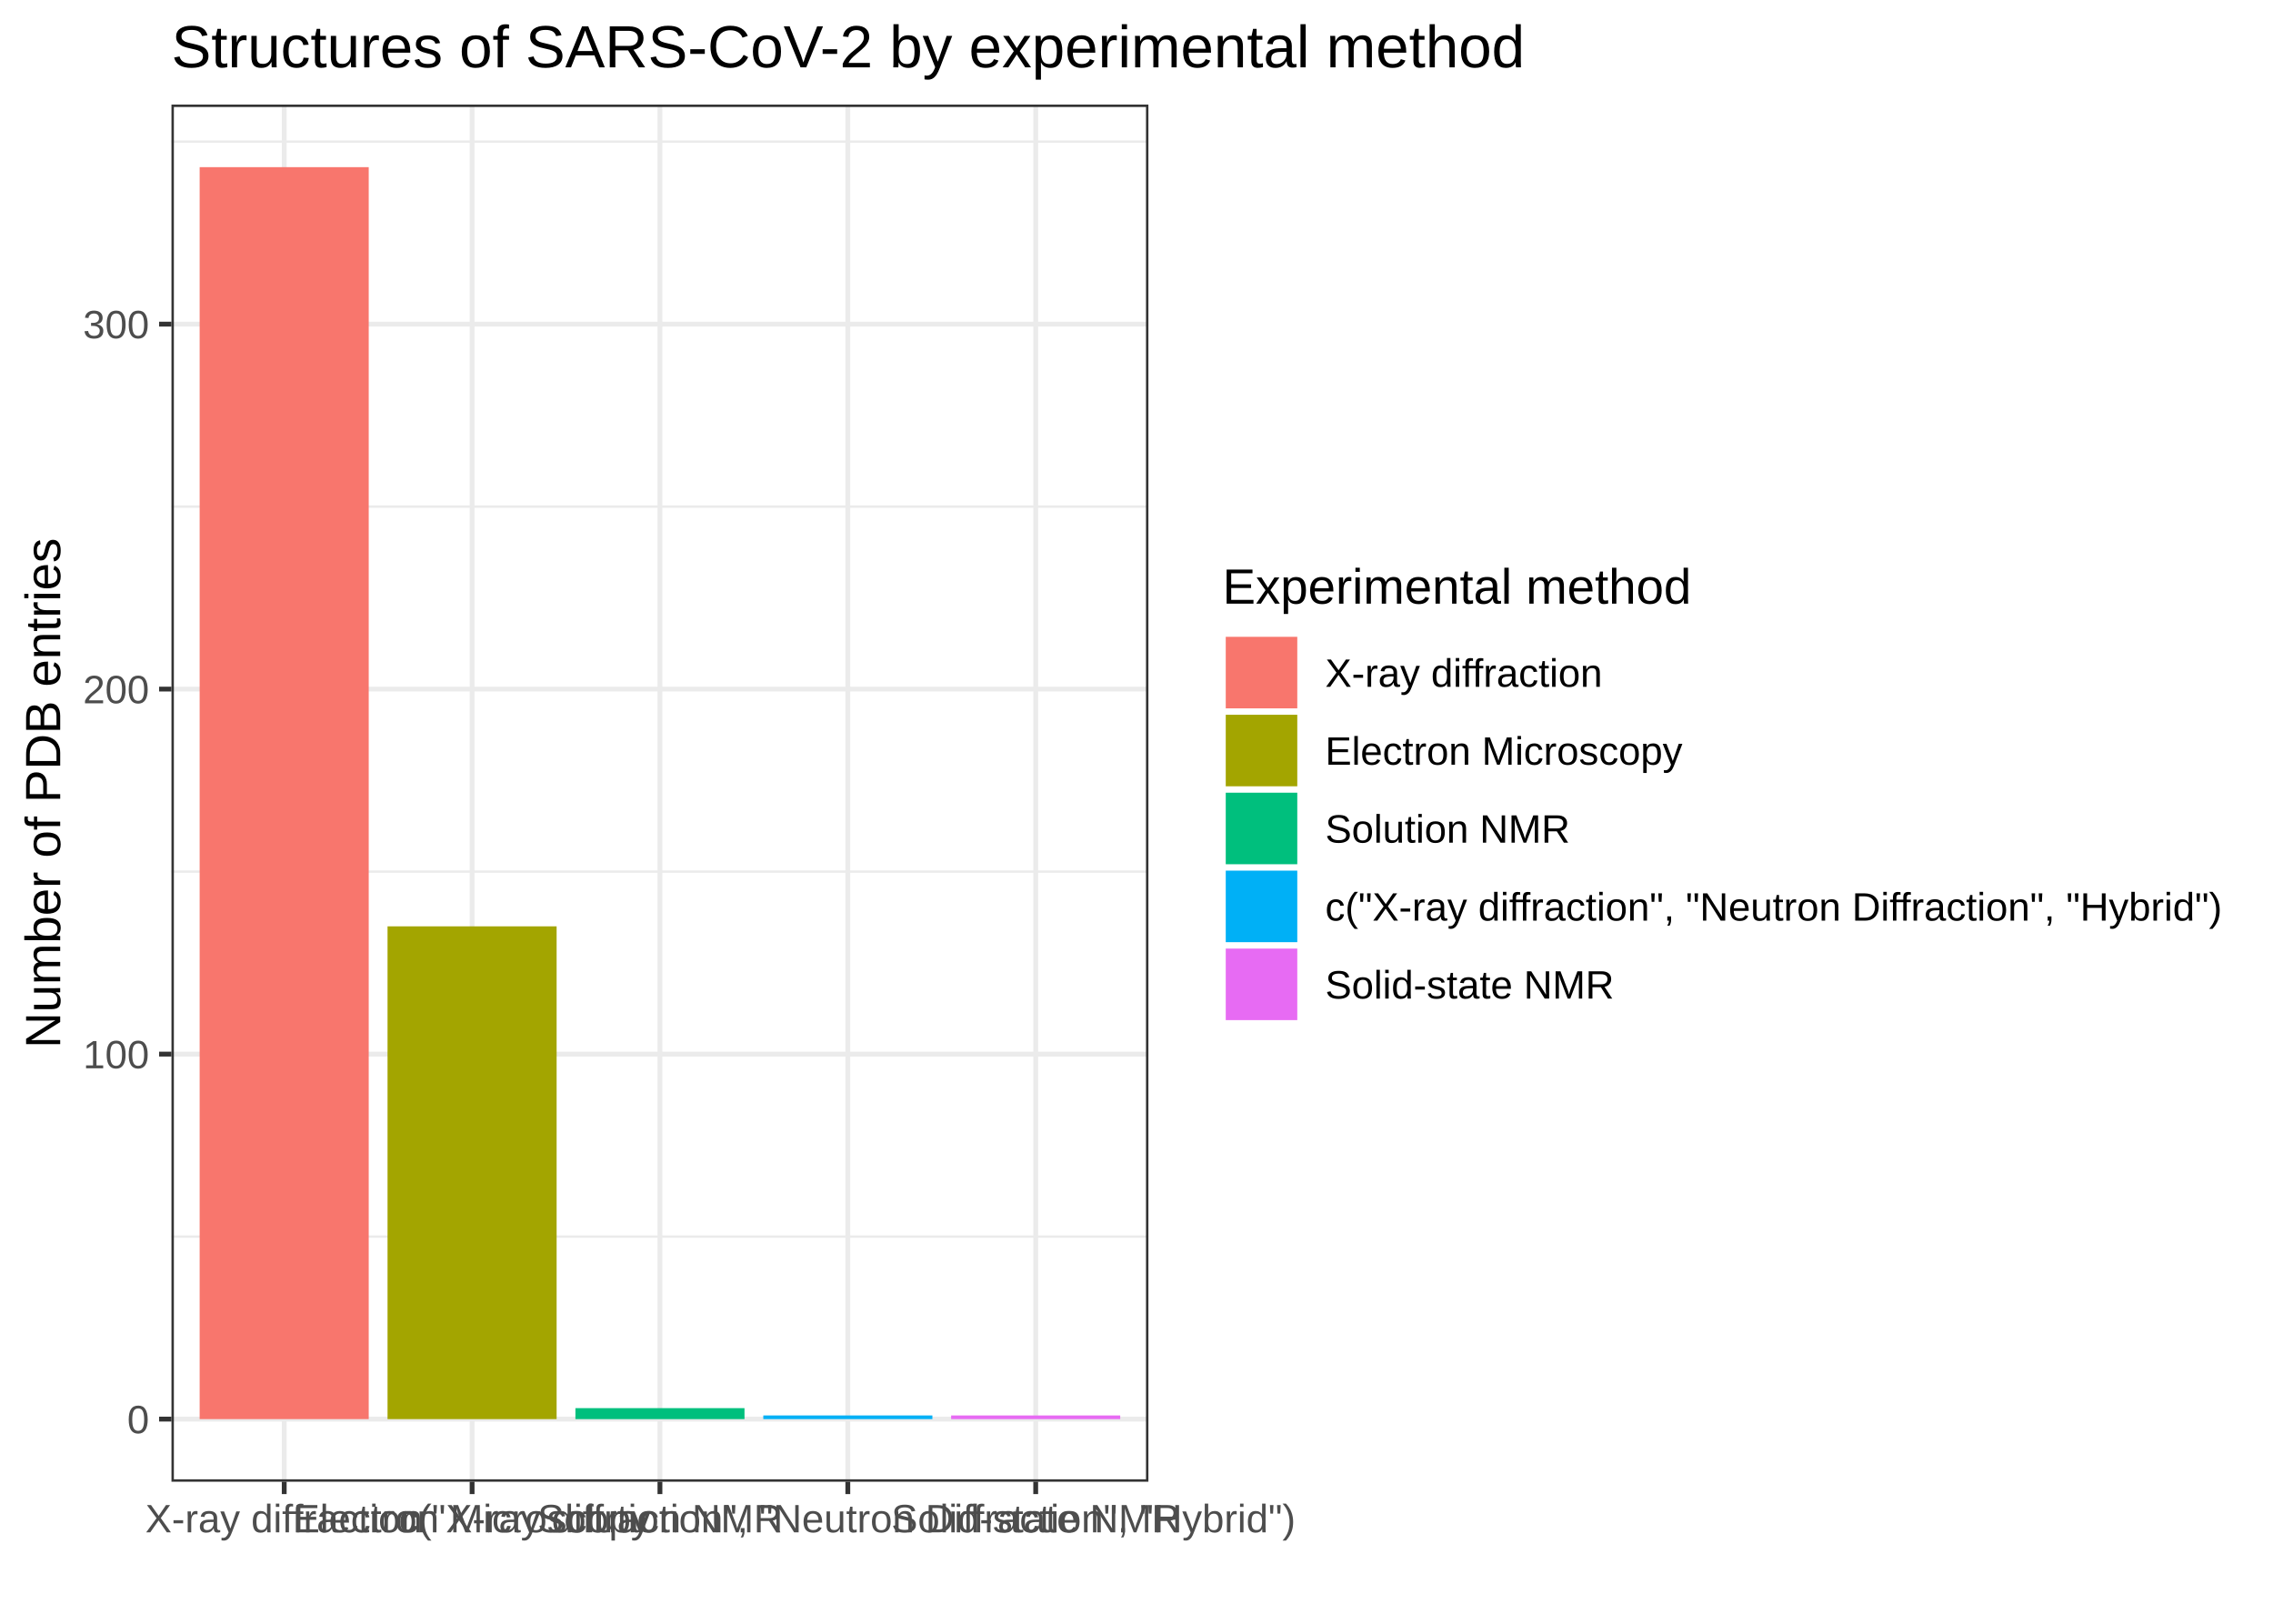
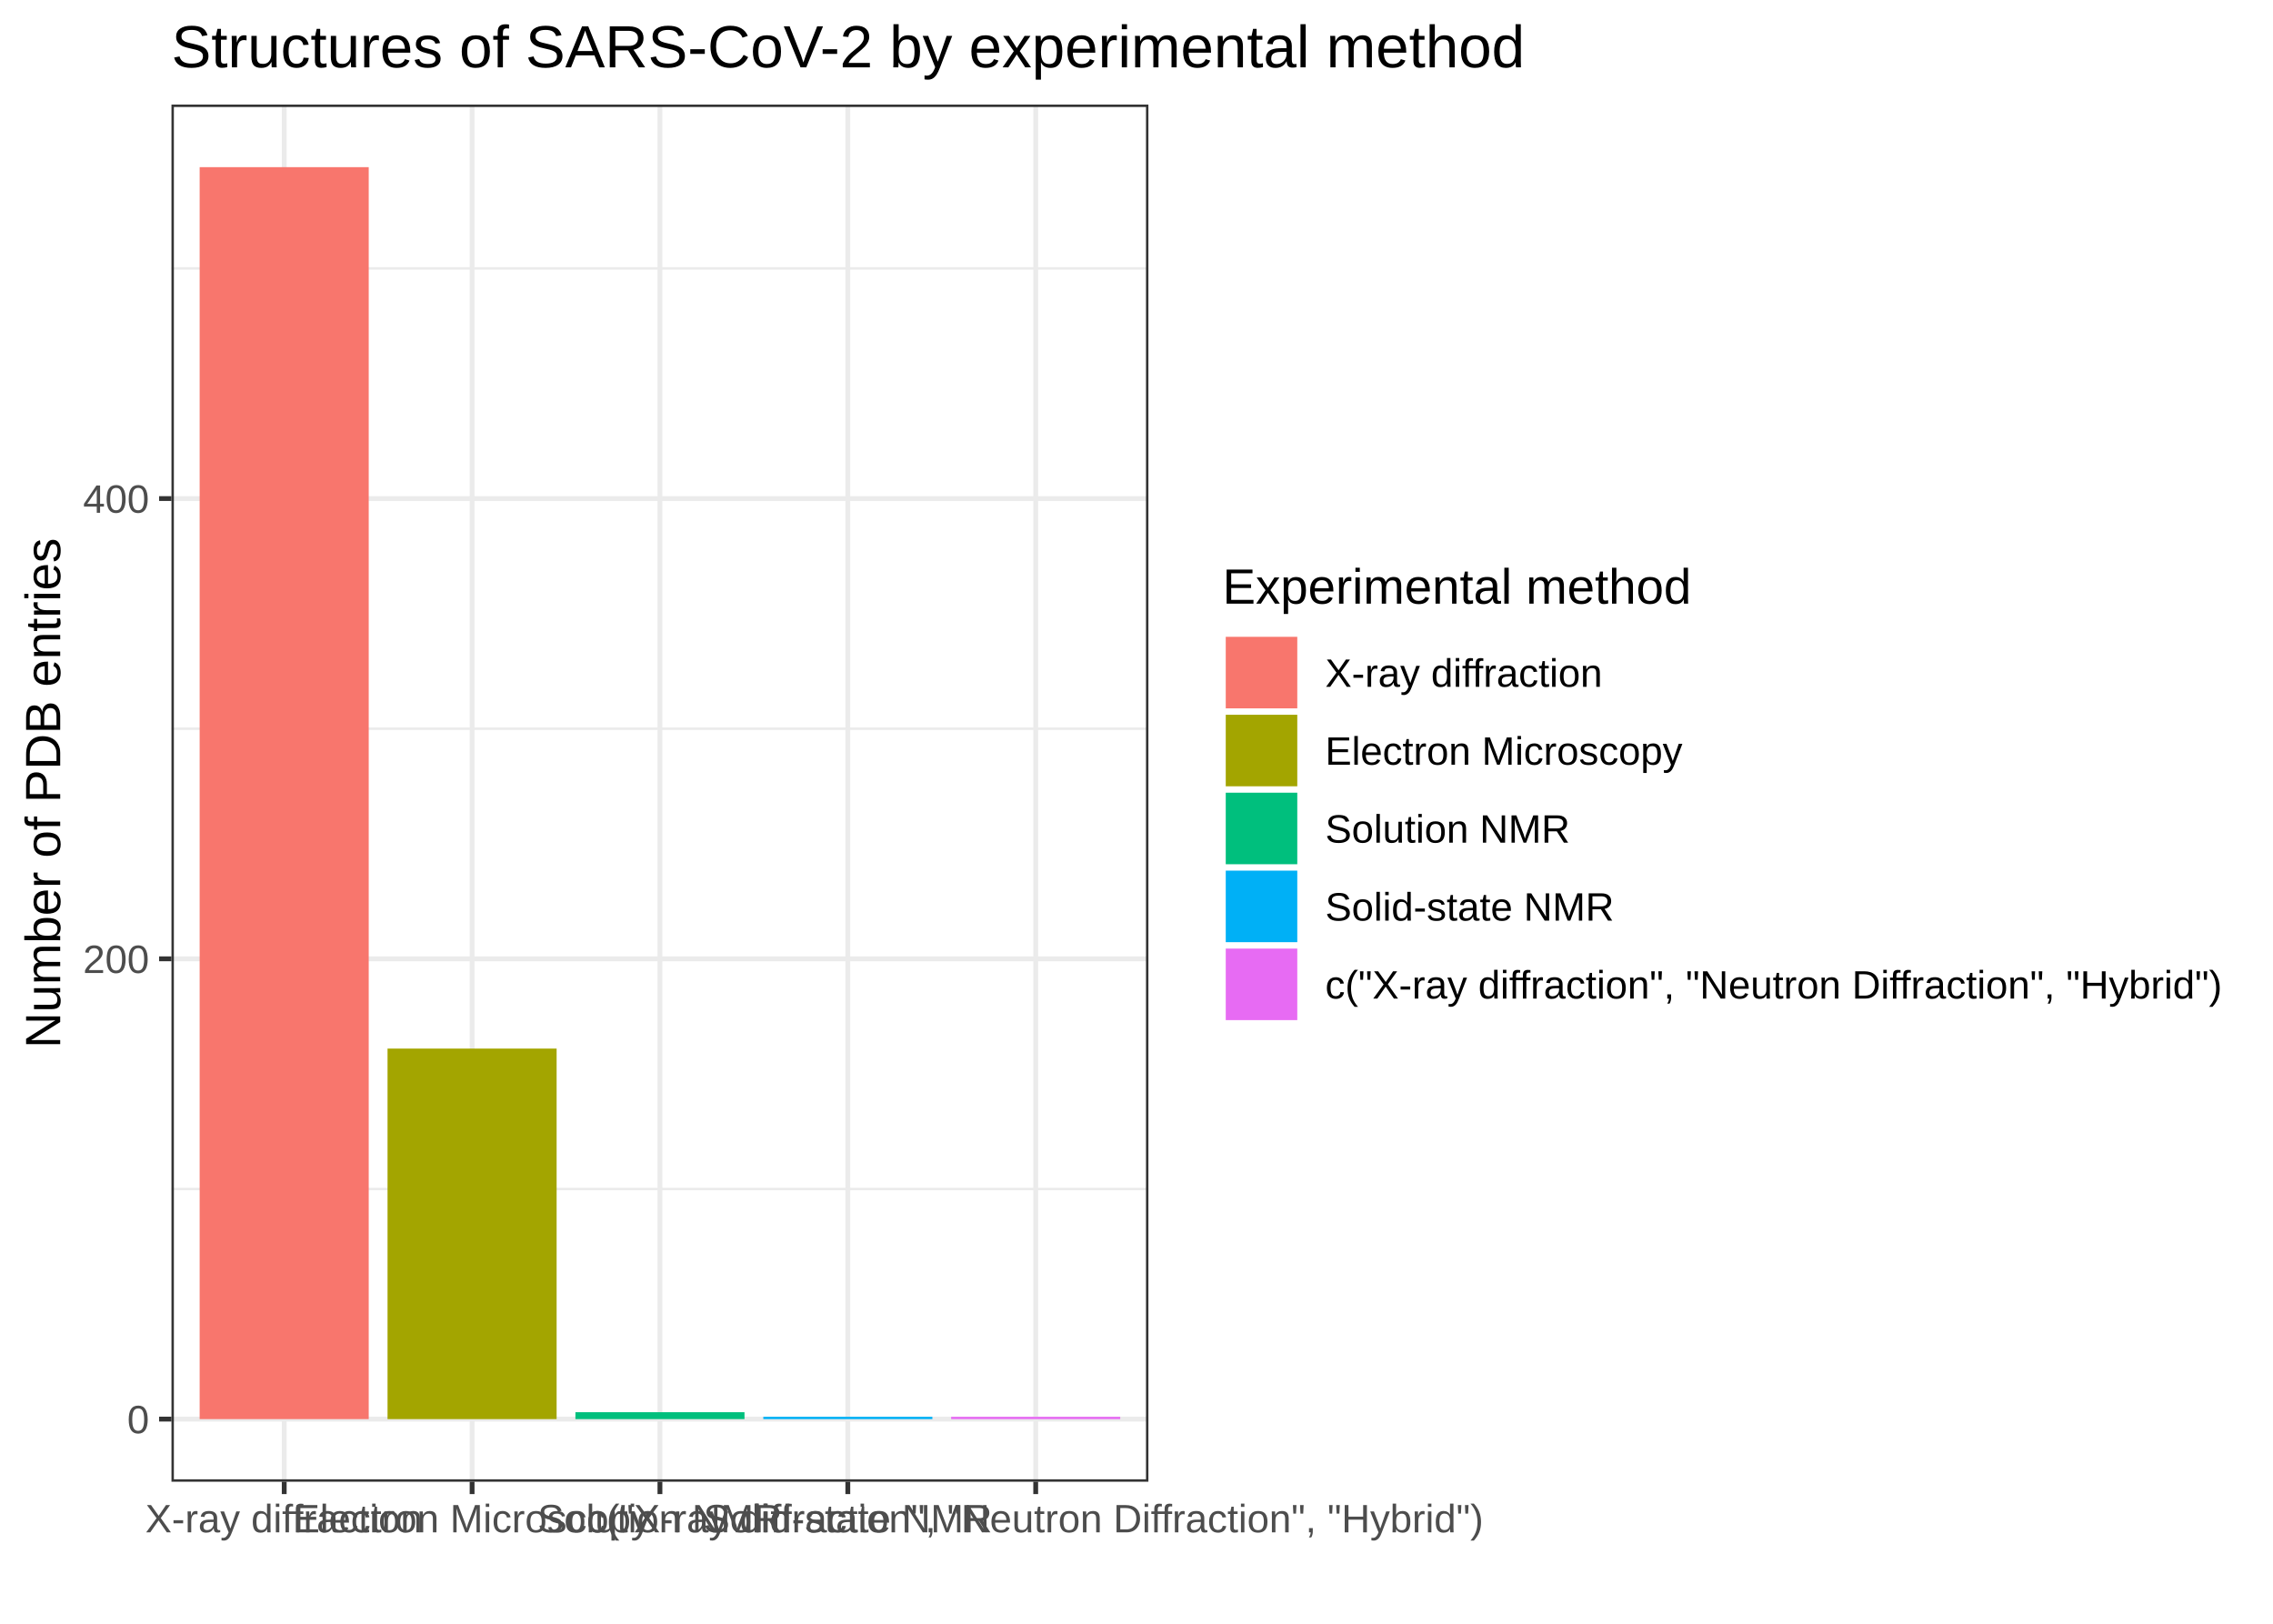
<svg xmlns="http://www.w3.org/2000/svg" viewBox="0 0 504.00 360.00">
  <defs>
    <style type="text/css">
    line, polyline, polygon, path, rect, circle {
      fill: none;
      stroke: #000000;
      stroke-linecap: round;
      stroke-linejoin: round;
      stroke-miterlimit: 10.00;
    }
  </style>
  </defs>
  <rect width="100%" height="100%" style="stroke: none; fill: #FFFFFF;" />
  <rect x="0" y="0" width="504.00" height="360.00" style="stroke-width: 1.07; stroke: #FFFFFF; fill: #FFFFFF;" />
  <defs>
    <clipPath id="cpMzguMDJ8MjU0LjY0fDMyOC41MXwyMy4xOQ==">
      <rect x="38.02" y="23.19" width="216.62" height="305.32" />
    </clipPath>
  </defs>
  <rect x="38.02" y="23.19" width="216.62" height="305.32" style="stroke-width: 1.07; stroke: none; fill: #FFFFFF;" clip-path="url(#cpMzguMDJ8MjU0LjY0fDMyOC41MXwyMy4xOQ==)" />
-   <polyline points="38.02,274.17 254.64,274.17 " style="stroke-width: 0.53; stroke: #EBEBEB; stroke-linecap: butt;" clip-path="url(#cpMzguMDJ8MjU0LjY0fDMyOC41MXwyMy4xOQ==)" />
-   <polyline points="38.02,193.25 254.64,193.25 " style="stroke-width: 0.53; stroke: #EBEBEB; stroke-linecap: butt;" clip-path="url(#cpMzguMDJ8MjU0LjY0fDMyOC41MXwyMy4xOQ==)" />
-   <polyline points="38.02,112.32 254.64,112.32 " style="stroke-width: 0.53; stroke: #EBEBEB; stroke-linecap: butt;" clip-path="url(#cpMzguMDJ8MjU0LjY0fDMyOC41MXwyMy4xOQ==)" />
-   <polyline points="38.02,31.40 254.64,31.40 " style="stroke-width: 0.53; stroke: #EBEBEB; stroke-linecap: butt;" clip-path="url(#cpMzguMDJ8MjU0LjY0fDMyOC41MXwyMy4xOQ==)" />
+   <polyline points="38.02,263.61 254.64,263.61 " style="stroke-width: 0.53; stroke: #EBEBEB; stroke-linecap: butt;" clip-path="url(#cpMzguMDJ8MjU0LjY0fDMyOC41MXwyMy4xOQ==)" />
+   <polyline points="38.02,161.56 254.64,161.56 " style="stroke-width: 0.53; stroke: #EBEBEB; stroke-linecap: butt;" clip-path="url(#cpMzguMDJ8MjU0LjY0fDMyOC41MXwyMy4xOQ==)" />
+   <polyline points="38.02,59.51 254.64,59.51 " style="stroke-width: 0.53; stroke: #EBEBEB; stroke-linecap: butt;" clip-path="url(#cpMzguMDJ8MjU0LjY0fDMyOC41MXwyMy4xOQ==)" />
  <polyline points="38.02,314.63 254.64,314.63 " style="stroke-width: 1.07; stroke: #EBEBEB; stroke-linecap: butt;" clip-path="url(#cpMzguMDJ8MjU0LjY0fDMyOC41MXwyMy4xOQ==)" />
-   <polyline points="38.02,233.71 254.64,233.71 " style="stroke-width: 1.07; stroke: #EBEBEB; stroke-linecap: butt;" clip-path="url(#cpMzguMDJ8MjU0LjY0fDMyOC41MXwyMy4xOQ==)" />
-   <polyline points="38.02,152.78 254.64,152.78 " style="stroke-width: 1.07; stroke: #EBEBEB; stroke-linecap: butt;" clip-path="url(#cpMzguMDJ8MjU0LjY0fDMyOC41MXwyMy4xOQ==)" />
-   <polyline points="38.02,71.86 254.64,71.86 " style="stroke-width: 1.07; stroke: #EBEBEB; stroke-linecap: butt;" clip-path="url(#cpMzguMDJ8MjU0LjY0fDMyOC41MXwyMy4xOQ==)" />
+   <polyline points="38.02,212.58 254.64,212.58 " style="stroke-width: 1.07; stroke: #EBEBEB; stroke-linecap: butt;" clip-path="url(#cpMzguMDJ8MjU0LjY0fDMyOC41MXwyMy4xOQ==)" />
+   <polyline points="38.02,110.54 254.64,110.54 " style="stroke-width: 1.07; stroke: #EBEBEB; stroke-linecap: butt;" clip-path="url(#cpMzguMDJ8MjU0LjY0fDMyOC41MXwyMy4xOQ==)" />
  <polyline points="63.02,328.51 63.02,23.19 " style="stroke-width: 1.07; stroke: #EBEBEB; stroke-linecap: butt;" clip-path="url(#cpMzguMDJ8MjU0LjY0fDMyOC41MXwyMy4xOQ==)" />
  <polyline points="104.68,328.51 104.68,23.19 " style="stroke-width: 1.07; stroke: #EBEBEB; stroke-linecap: butt;" clip-path="url(#cpMzguMDJ8MjU0LjY0fDMyOC41MXwyMy4xOQ==)" />
  <polyline points="146.33,328.51 146.33,23.19 " style="stroke-width: 1.07; stroke: #EBEBEB; stroke-linecap: butt;" clip-path="url(#cpMzguMDJ8MjU0LjY0fDMyOC41MXwyMy4xOQ==)" />
  <polyline points="187.99,328.51 187.99,23.19 " style="stroke-width: 1.07; stroke: #EBEBEB; stroke-linecap: butt;" clip-path="url(#cpMzguMDJ8MjU0LjY0fDMyOC41MXwyMy4xOQ==)" />
  <polyline points="229.65,328.51 229.65,23.19 " style="stroke-width: 1.07; stroke: #EBEBEB; stroke-linecap: butt;" clip-path="url(#cpMzguMDJ8MjU0LjY0fDMyOC41MXwyMy4xOQ==)" />
  <rect x="44.27" y="37.06" width="37.49" height="277.57" style="stroke-width: 1.07; stroke: none; stroke-linecap: square; stroke-linejoin: miter; fill: #F8766D;" clip-path="url(#cpMzguMDJ8MjU0LjY0fDMyOC41MXwyMy4xOQ==)" />
-   <rect x="85.93" y="205.38" width="37.49" height="109.25" style="stroke-width: 1.07; stroke: none; stroke-linecap: square; stroke-linejoin: miter; fill: #A3A500;" clip-path="url(#cpMzguMDJ8MjU0LjY0fDMyOC41MXwyMy4xOQ==)" />
-   <rect x="127.59" y="312.20" width="37.49" height="2.43" style="stroke-width: 1.07; stroke: none; stroke-linecap: square; stroke-linejoin: miter; fill: #00BF7D;" clip-path="url(#cpMzguMDJ8MjU0LjY0fDMyOC41MXwyMy4xOQ==)" />
-   <rect x="169.25" y="313.82" width="37.49" height="0.81" style="stroke-width: 1.07; stroke: none; stroke-linecap: square; stroke-linejoin: miter; fill: #00B0F6;" clip-path="url(#cpMzguMDJ8MjU0LjY0fDMyOC41MXwyMy4xOQ==)" />
-   <rect x="210.90" y="313.82" width="37.49" height="0.81" style="stroke-width: 1.07; stroke: none; stroke-linecap: square; stroke-linejoin: miter; fill: #E76BF3;" clip-path="url(#cpMzguMDJ8MjU0LjY0fDMyOC41MXwyMy4xOQ==)" />
+   <rect x="85.93" y="232.48" width="37.49" height="82.15" style="stroke-width: 1.07; stroke: none; stroke-linecap: square; stroke-linejoin: miter; fill: #A3A500;" clip-path="url(#cpMzguMDJ8MjU0LjY0fDMyOC41MXwyMy4xOQ==)" />
+   <rect x="127.59" y="313.10" width="37.49" height="1.53" style="stroke-width: 1.07; stroke: none; stroke-linecap: square; stroke-linejoin: miter; fill: #00BF7D;" clip-path="url(#cpMzguMDJ8MjU0LjY0fDMyOC41MXwyMy4xOQ==)" />
+   <rect x="169.25" y="314.12" width="37.49" height="0.51" style="stroke-width: 1.07; stroke: none; stroke-linecap: square; stroke-linejoin: miter; fill: #00B0F6;" clip-path="url(#cpMzguMDJ8MjU0LjY0fDMyOC41MXwyMy4xOQ==)" />
+   <rect x="210.90" y="314.12" width="37.49" height="0.51" style="stroke-width: 1.07; stroke: none; stroke-linecap: square; stroke-linejoin: miter; fill: #E76BF3;" clip-path="url(#cpMzguMDJ8MjU0LjY0fDMyOC41MXwyMy4xOQ==)" />
  <rect x="38.02" y="23.19" width="216.62" height="305.32" style="stroke-width: 1.07; stroke: #333333;" clip-path="url(#cpMzguMDJ8MjU0LjY0fDMyOC41MXwyMy4xOQ==)" />
  <defs>
    <clipPath id="cpMC4wMHw1MDQuMDB8MzYwLjAwfDAuMDA=">
      <rect x="0.00" y="0.00" width="504.00" height="360.00" />
    </clipPath>
  </defs>
  <g clip-path="url(#cpMC4wMHw1MDQuMDB8MzYwLjAwfDAuMDA=)">
    <text x="28.20" y="317.78" style="font-size: 8.80px; fill: #4D4D4D; font-family: Arial;" textLength="4.89px" lengthAdjust="spacingAndGlyphs">0</text>
  </g>
  <g clip-path="url(#cpMC4wMHw1MDQuMDB8MzYwLjAwfDAuMDA=)">
-     <text x="18.41" y="236.86" style="font-size: 8.80px; fill: #4D4D4D; font-family: Arial;" textLength="14.68px" lengthAdjust="spacingAndGlyphs">100</text>
+     <text x="18.41" y="215.73" style="font-size: 8.80px; fill: #4D4D4D; font-family: Arial;" textLength="14.68px" lengthAdjust="spacingAndGlyphs">200</text>
  </g>
  <g clip-path="url(#cpMC4wMHw1MDQuMDB8MzYwLjAwfDAuMDA=)">
-     <text x="18.41" y="155.93" style="font-size: 8.80px; fill: #4D4D4D; font-family: Arial;" textLength="14.68px" lengthAdjust="spacingAndGlyphs">200</text>
-   </g>
-   <g clip-path="url(#cpMC4wMHw1MDQuMDB8MzYwLjAwfDAuMDA=)">
-     <text x="18.41" y="75.01" style="font-size: 8.80px; fill: #4D4D4D; font-family: Arial;" textLength="14.68px" lengthAdjust="spacingAndGlyphs">300</text>
+     <text x="18.41" y="113.69" style="font-size: 8.80px; fill: #4D4D4D; font-family: Arial;" textLength="14.68px" lengthAdjust="spacingAndGlyphs">400</text>
  </g>
  <polyline points="35.28,314.63 38.02,314.63 " style="stroke-width: 1.07; stroke: #333333; stroke-linecap: butt;" clip-path="url(#cpMC4wMHw1MDQuMDB8MzYwLjAwfDAuMDA=)" />
-   <polyline points="35.28,233.71 38.02,233.71 " style="stroke-width: 1.07; stroke: #333333; stroke-linecap: butt;" clip-path="url(#cpMC4wMHw1MDQuMDB8MzYwLjAwfDAuMDA=)" />
-   <polyline points="35.28,152.78 38.02,152.78 " style="stroke-width: 1.07; stroke: #333333; stroke-linecap: butt;" clip-path="url(#cpMC4wMHw1MDQuMDB8MzYwLjAwfDAuMDA=)" />
-   <polyline points="35.28,71.86 38.02,71.86 " style="stroke-width: 1.07; stroke: #333333; stroke-linecap: butt;" clip-path="url(#cpMC4wMHw1MDQuMDB8MzYwLjAwfDAuMDA=)" />
+   <polyline points="35.28,212.58 38.02,212.58 " style="stroke-width: 1.07; stroke: #333333; stroke-linecap: butt;" clip-path="url(#cpMC4wMHw1MDQuMDB8MzYwLjAwfDAuMDA=)" />
+   <polyline points="35.28,110.54 38.02,110.54 " style="stroke-width: 1.07; stroke: #333333; stroke-linecap: butt;" clip-path="url(#cpMC4wMHw1MDQuMDB8MzYwLjAwfDAuMDA=)" />
  <polyline points="63.02,331.25 63.02,328.51 " style="stroke-width: 1.07; stroke: #333333; stroke-linecap: butt;" clip-path="url(#cpMC4wMHw1MDQuMDB8MzYwLjAwfDAuMDA=)" />
  <polyline points="104.68,331.25 104.68,328.51 " style="stroke-width: 1.07; stroke: #333333; stroke-linecap: butt;" clip-path="url(#cpMC4wMHw1MDQuMDB8MzYwLjAwfDAuMDA=)" />
  <polyline points="146.33,331.25 146.33,328.51 " style="stroke-width: 1.07; stroke: #333333; stroke-linecap: butt;" clip-path="url(#cpMC4wMHw1MDQuMDB8MzYwLjAwfDAuMDA=)" />
  <polyline points="187.99,331.25 187.99,328.51 " style="stroke-width: 1.07; stroke: #333333; stroke-linecap: butt;" clip-path="url(#cpMC4wMHw1MDQuMDB8MzYwLjAwfDAuMDA=)" />
  <polyline points="229.65,331.25 229.65,328.51 " style="stroke-width: 1.07; stroke: #333333; stroke-linecap: butt;" clip-path="url(#cpMC4wMHw1MDQuMDB8MzYwLjAwfDAuMDA=)" />
  <g clip-path="url(#cpMC4wMHw1MDQuMDB8MzYwLjAwfDAuMDA=)">
    <text x="32.21" y="339.74" style="font-size: 8.80px; fill: #4D4D4D; font-family: Arial;" textLength="61.62px" lengthAdjust="spacingAndGlyphs">X-ray diffraction</text>
  </g>
  <g clip-path="url(#cpMC4wMHw1MDQuMDB8MzYwLjAwfDAuMDA=)">
    <text x="65.06" y="339.74" style="font-size: 8.80px; fill: #4D4D4D; font-family: Arial;" textLength="79.23px" lengthAdjust="spacingAndGlyphs">Electron Microscopy</text>
  </g>
  <g clip-path="url(#cpMC4wMHw1MDQuMDB8MzYwLjAwfDAuMDA=)">
    <text x="119.19" y="339.74" style="font-size: 8.80px; fill: #4D4D4D; font-family: Arial;" textLength="54.29px" lengthAdjust="spacingAndGlyphs">Solution NMR</text>
  </g>
  <g clip-path="url(#cpMC4wMHw1MDQuMDB8MzYwLjAwfDAuMDA=)">
-     <text x="88.39" y="339.74" style="font-size: 8.80px; fill: #4D4D4D; font-family: Arial;" textLength="199.20px" lengthAdjust="spacingAndGlyphs">c("X-ray diffraction", "Neutron Diffraction", "Hybrid")</text>
+     <text x="155.96" y="339.74" style="font-size: 8.80px; fill: #4D4D4D; font-family: Arial;" textLength="64.06px" lengthAdjust="spacingAndGlyphs">Solid-state NMR</text>
  </g>
  <g clip-path="url(#cpMC4wMHw1MDQuMDB8MzYwLjAwfDAuMDA=)">
-     <text x="197.62" y="339.74" style="font-size: 8.80px; fill: #4D4D4D; font-family: Arial;" textLength="64.06px" lengthAdjust="spacingAndGlyphs">Solid-state NMR</text>
+     <text x="130.05" y="339.74" style="font-size: 8.80px; fill: #4D4D4D; font-family: Arial;" textLength="199.20px" lengthAdjust="spacingAndGlyphs">c("X-ray diffraction", "Neutron Diffraction", "Hybrid")</text>
  </g>
  <g clip-path="url(#cpMC4wMHw1MDQuMDB8MzYwLjAwfDAuMDA=)">
    <text transform="translate(13.35,232.40) rotate(-90)" style="font-size: 11.00px; font-family: Arial;" textLength="113.10px" lengthAdjust="spacingAndGlyphs">Number of PDB entries</text>
  </g>
  <rect x="265.60" y="119.33" width="232.92" height="113.03" style="stroke-width: 1.07; stroke: none; fill: #FFFFFF;" clip-path="url(#cpMC4wMHw1MDQuMDB8MzYwLjAwfDAuMDA=)" />
  <g clip-path="url(#cpMC4wMHw1MDQuMDB8MzYwLjAwfDAuMDA=)">
    <text x="271.08" y="133.84" style="font-size: 11.00px; font-family: Arial;" textLength="103.94px" lengthAdjust="spacingAndGlyphs">Experimental method</text>
  </g>
  <rect x="271.08" y="140.48" width="17.28" height="17.28" style="stroke-width: 1.07; stroke: none; fill: #FFFFFF;" clip-path="url(#cpMC4wMHw1MDQuMDB8MzYwLjAwfDAuMDA=)" />
  <rect x="271.79" y="141.19" width="15.86" height="15.86" style="stroke-width: 1.07; stroke: none; stroke-linecap: square; stroke-linejoin: miter; fill: #F8766D;" clip-path="url(#cpMC4wMHw1MDQuMDB8MzYwLjAwfDAuMDA=)" />
  <rect x="271.08" y="157.76" width="17.28" height="17.28" style="stroke-width: 1.07; stroke: none; fill: #FFFFFF;" clip-path="url(#cpMC4wMHw1MDQuMDB8MzYwLjAwfDAuMDA=)" />
  <rect x="271.79" y="158.47" width="15.86" height="15.86" style="stroke-width: 1.07; stroke: none; stroke-linecap: square; stroke-linejoin: miter; fill: #A3A500;" clip-path="url(#cpMC4wMHw1MDQuMDB8MzYwLjAwfDAuMDA=)" />
  <rect x="271.08" y="175.04" width="17.28" height="17.28" style="stroke-width: 1.07; stroke: none; fill: #FFFFFF;" clip-path="url(#cpMC4wMHw1MDQuMDB8MzYwLjAwfDAuMDA=)" />
  <rect x="271.79" y="175.75" width="15.86" height="15.86" style="stroke-width: 1.07; stroke: none; stroke-linecap: square; stroke-linejoin: miter; fill: #00BF7D;" clip-path="url(#cpMC4wMHw1MDQuMDB8MzYwLjAwfDAuMDA=)" />
  <rect x="271.08" y="192.32" width="17.28" height="17.28" style="stroke-width: 1.07; stroke: none; fill: #FFFFFF;" clip-path="url(#cpMC4wMHw1MDQuMDB8MzYwLjAwfDAuMDA=)" />
  <rect x="271.79" y="193.03" width="15.86" height="15.86" style="stroke-width: 1.07; stroke: none; stroke-linecap: square; stroke-linejoin: miter; fill: #00B0F6;" clip-path="url(#cpMC4wMHw1MDQuMDB8MzYwLjAwfDAuMDA=)" />
  <rect x="271.08" y="209.60" width="17.28" height="17.28" style="stroke-width: 1.07; stroke: none; fill: #FFFFFF;" clip-path="url(#cpMC4wMHw1MDQuMDB8MzYwLjAwfDAuMDA=)" />
  <rect x="271.79" y="210.31" width="15.86" height="15.86" style="stroke-width: 1.07; stroke: none; stroke-linecap: square; stroke-linejoin: miter; fill: #E76BF3;" clip-path="url(#cpMC4wMHw1MDQuMDB8MzYwLjAwfDAuMDA=)" />
  <g clip-path="url(#cpMC4wMHw1MDQuMDB8MzYwLjAwfDAuMDA=)">
    <text x="293.84" y="152.27" style="font-size: 8.80px; font-family: Arial;" textLength="61.62px" lengthAdjust="spacingAndGlyphs">X-ray diffraction</text>
  </g>
  <g clip-path="url(#cpMC4wMHw1MDQuMDB8MzYwLjAwfDAuMDA=)">
    <text x="293.84" y="169.55" style="font-size: 8.80px; font-family: Arial;" textLength="79.23px" lengthAdjust="spacingAndGlyphs">Electron Microscopy</text>
  </g>
  <g clip-path="url(#cpMC4wMHw1MDQuMDB8MzYwLjAwfDAuMDA=)">
    <text x="293.84" y="186.83" style="font-size: 8.80px; font-family: Arial;" textLength="54.29px" lengthAdjust="spacingAndGlyphs">Solution NMR</text>
  </g>
  <g clip-path="url(#cpMC4wMHw1MDQuMDB8MzYwLjAwfDAuMDA=)">
-     <text x="293.84" y="204.11" style="font-size: 8.80px; font-family: Arial;" textLength="199.20px" lengthAdjust="spacingAndGlyphs">c("X-ray diffraction", "Neutron Diffraction", "Hybrid")</text>
+     <text x="293.84" y="204.11" style="font-size: 8.80px; font-family: Arial;" textLength="64.06px" lengthAdjust="spacingAndGlyphs">Solid-state NMR</text>
  </g>
  <g clip-path="url(#cpMC4wMHw1MDQuMDB8MzYwLjAwfDAuMDA=)">
-     <text x="293.84" y="221.39" style="font-size: 8.80px; font-family: Arial;" textLength="64.06px" lengthAdjust="spacingAndGlyphs">Solid-state NMR</text>
+     <text x="293.84" y="221.39" style="font-size: 8.80px; font-family: Arial;" textLength="199.20px" lengthAdjust="spacingAndGlyphs">c("X-ray diffraction", "Neutron Diffraction", "Hybrid")</text>
  </g>
  <g clip-path="url(#cpMC4wMHw1MDQuMDB8MzYwLjAwfDAuMDA=)">
    <text x="38.02" y="14.93" style="font-size: 13.20px; font-family: Arial;" textLength="300.80px" lengthAdjust="spacingAndGlyphs">Structures of SARS-CoV-2 by experimental method</text>
  </g>
</svg>
